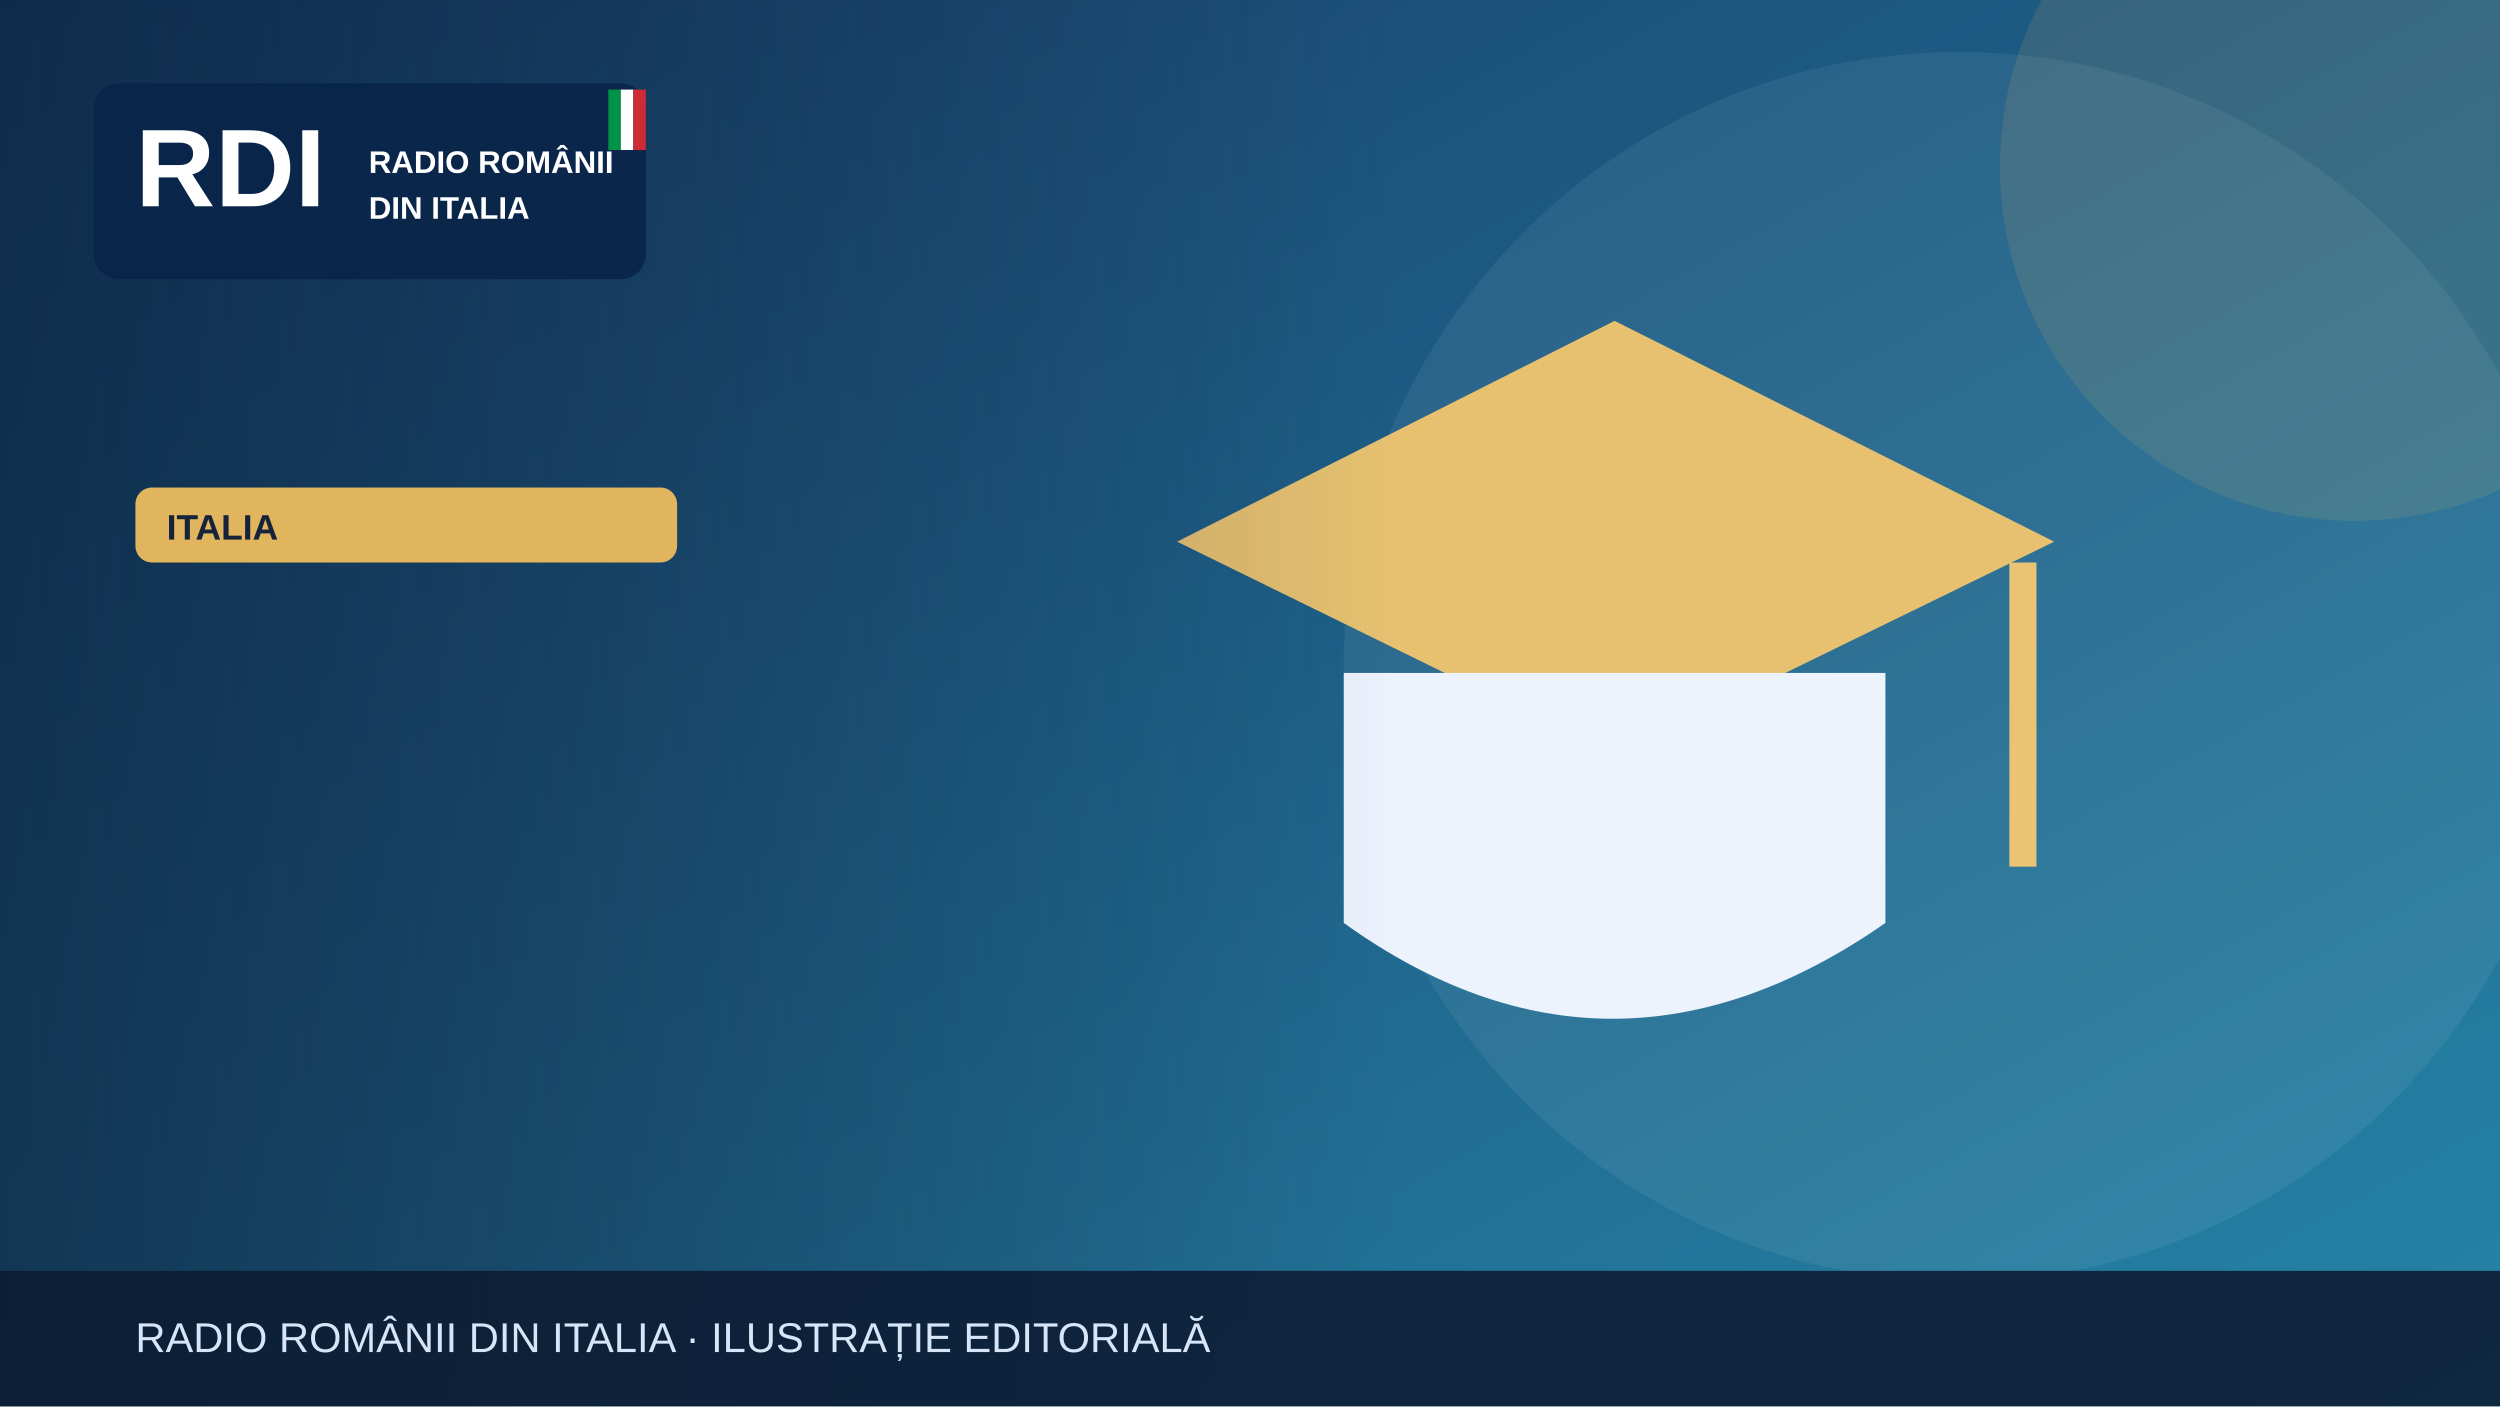
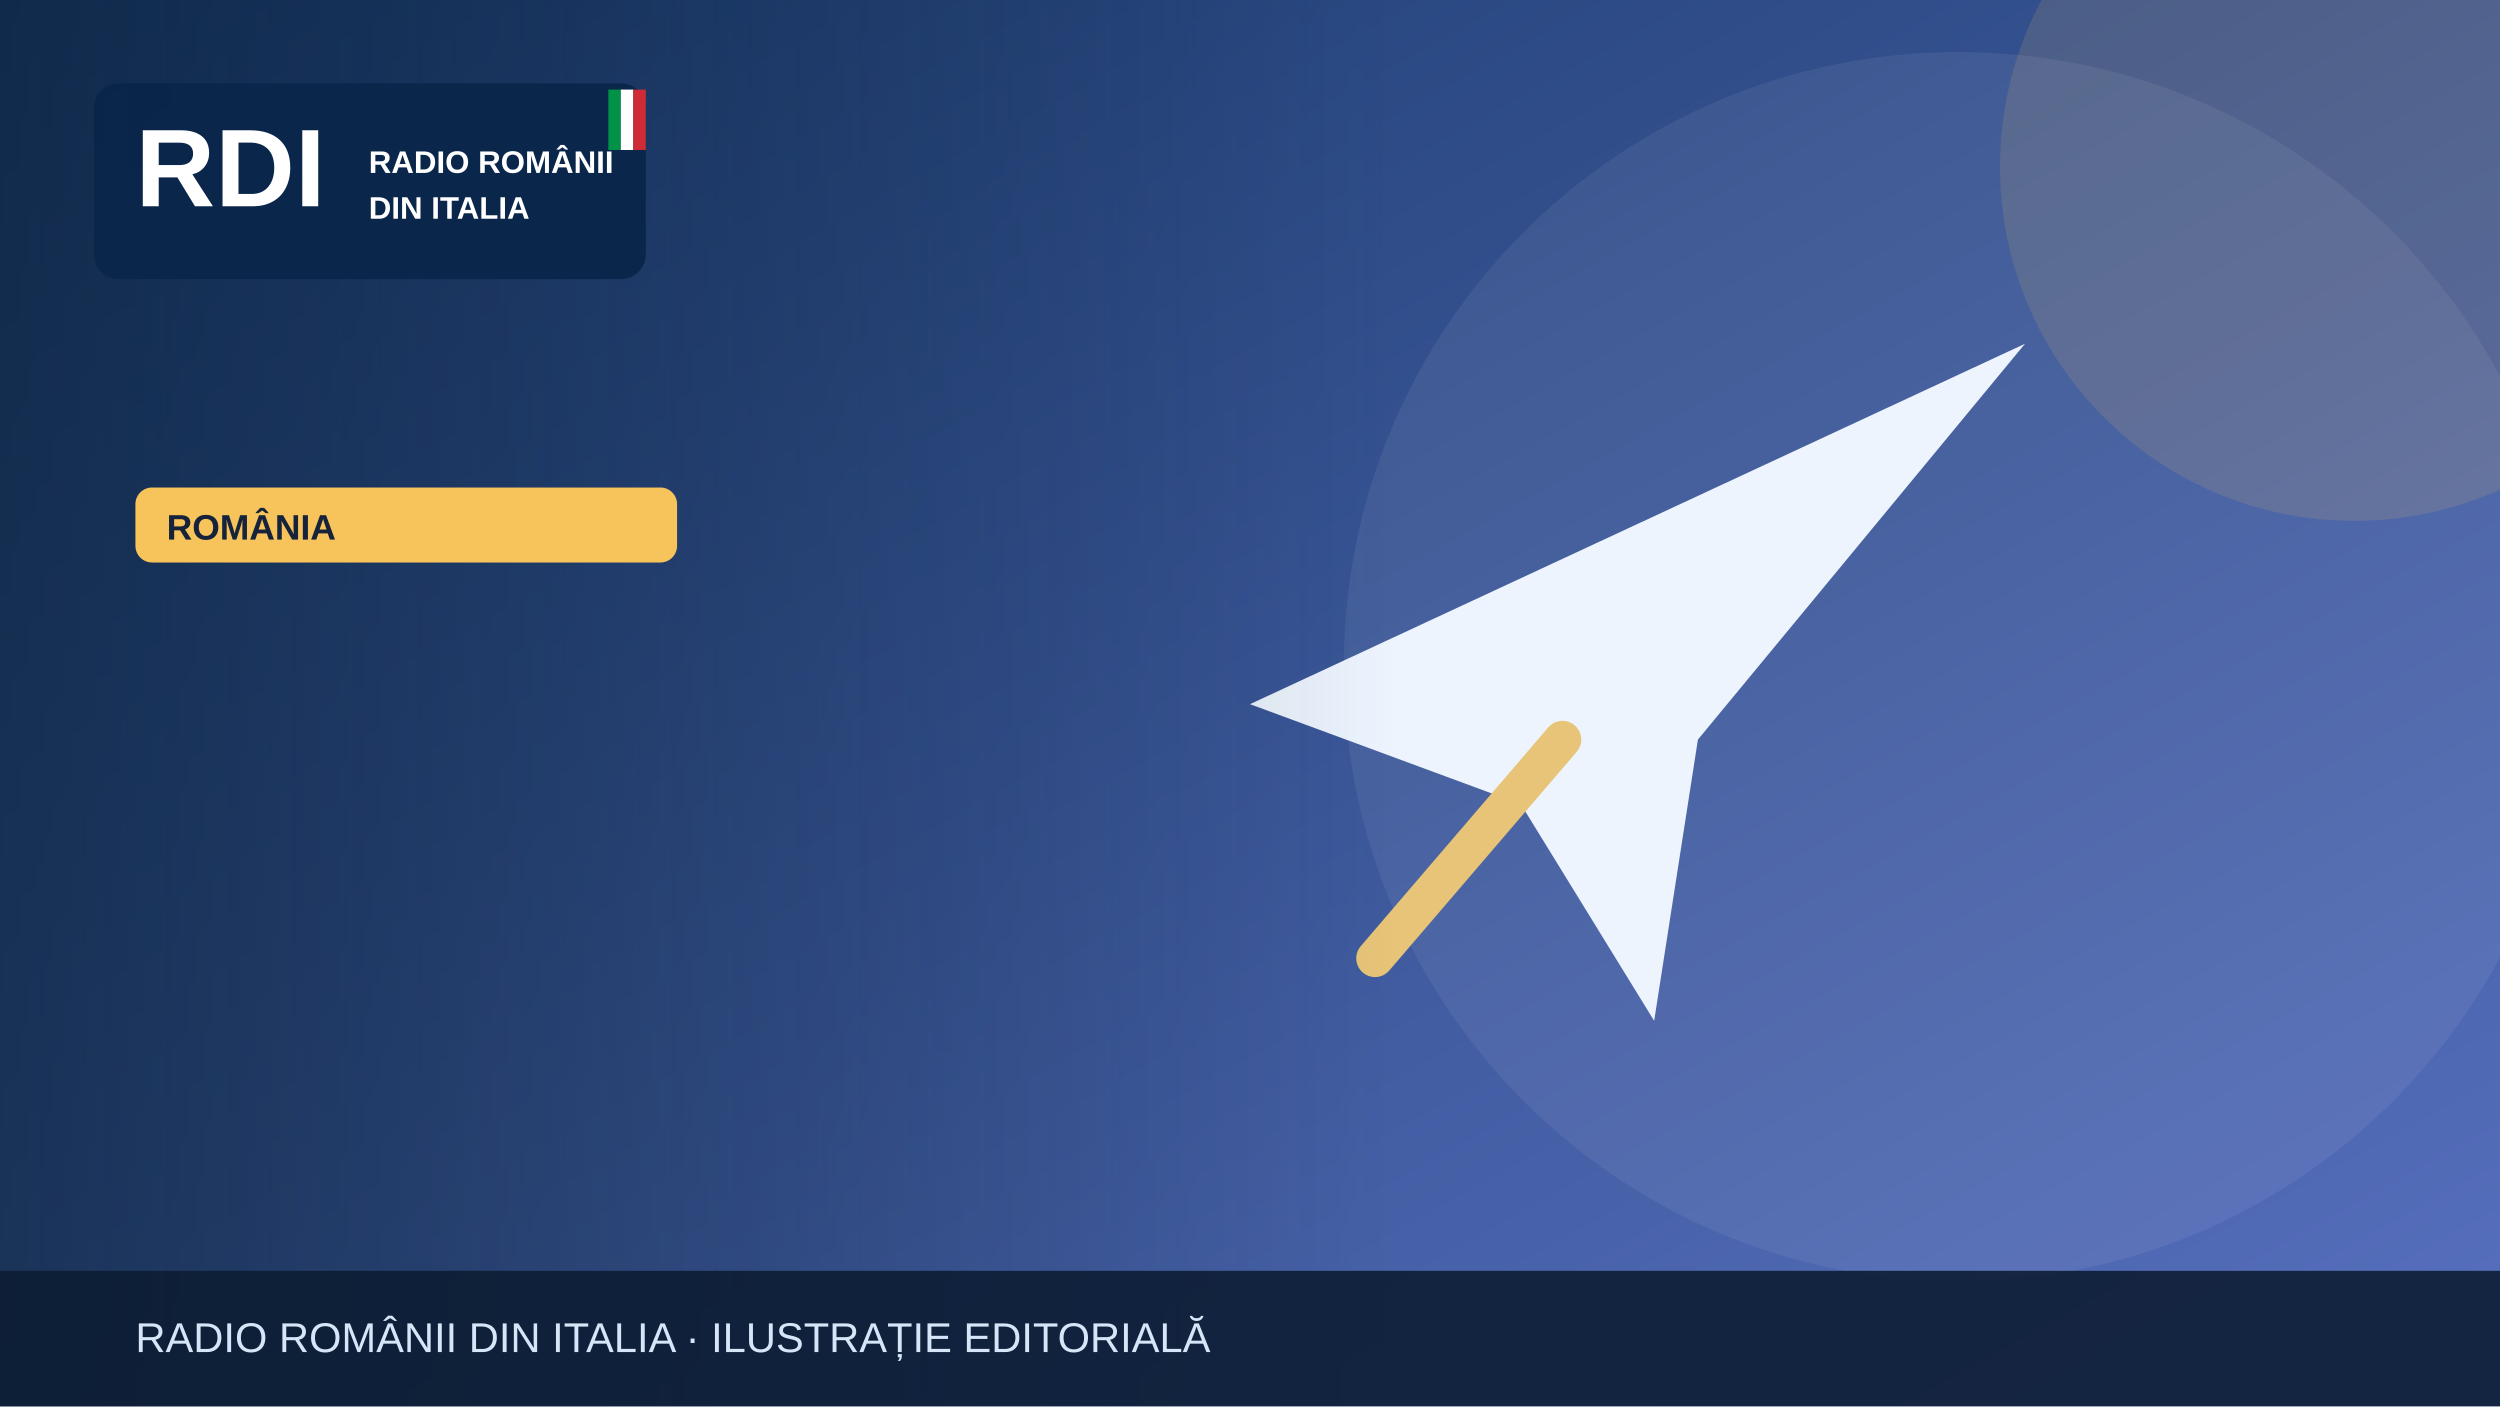
<svg xmlns="http://www.w3.org/2000/svg" width="1200" height="675" viewBox="0 0 1200 675" role="img" aria-label="Illustrazione editoriale RDI">
  <defs>
    <linearGradient id="bg" x2="1" y2="1">
-       <stop stop-color="#183c69" />
-       <stop offset="1" stop-color="#2585a7" />
+       <stop stop-color="#19396b" />
+       <stop offset="1" stop-color="#5870bf" />
    </linearGradient>
    <linearGradient id="shade">
      <stop stop-color="#0b223a" stop-opacity=".65" />
      <stop offset="1" stop-color="#0b223a" stop-opacity="0" />
    </linearGradient>
  </defs>
  <rect width="1200" height="675" fill="url(#bg)" />
  <circle cx="940" cy="320" r="295" fill="#fff" opacity=".065" />
-   <circle cx="1130" cy="80" r="170" fill="#e1b55d" opacity=".13" />
+   <circle cx="1130" cy="80" r="170" fill="#f6c45a" opacity=".13" />
  <g>
-     <path d="M565 260 775 154 986 260 775 363Z" fill="#e7c170" />
-     <path d="M645 323v120q128 92 260 0V323" fill="#edf3fd" />
-     <path d="M971 270v146" stroke="#eac474" stroke-width="13" />
+     <path d="M600 338 972 165 815 355 794 490 730 386Z" fill="#edf4fe" />
+     <path d="m750 355-90 105" stroke="#e7c477" stroke-width="18" stroke-linecap="round" />
  </g>
  <rect x="0" y="0" width="670" height="675" fill="url(#shade)" />
  <rect x="45" y="40" width="265" height="94" rx="12" fill="#09264a" opacity=".97" />
  <text x="65" y="99" font-family="Arial,sans-serif" font-size="53" font-weight="900" fill="white">RDI</text>
  <text x="177" y="83" font-family="Arial,sans-serif" font-size="15" font-weight="800" fill="white">RADIO ROMÂNII</text>
  <text x="177" y="105" font-family="Arial,sans-serif" font-size="15" font-weight="800" fill="white">DIN ITALIA</text>
  <rect x="292" y="43" width="6" height="29" fill="#009246" />
  <rect x="298" y="43" width="6" height="29" fill="#fff" />
  <rect x="304" y="43" width="6" height="29" fill="#ce2b37" />
-   <rect x="65" y="234" width="260" height="36" rx="8" fill="#e1b55d" />
-   <text x="80" y="259" font-family="Arial,sans-serif" font-size="17" font-weight="800" fill="#16233b">ITALIA</text>
+   <rect x="65" y="234" width="260" height="36" rx="8" fill="#f6c45a" />
+   <text x="80" y="259" font-family="Arial,sans-serif" font-size="17" font-weight="800" fill="#16233b">ROMÂNIA</text>
  <rect y="610" width="1200" height="65" fill="#0b1b32" opacity=".88" />
  <text x="65" y="649" font-family="Arial,sans-serif" font-size="20" fill="#d6e5f7">RADIO ROMÂNII DIN ITALIA · ILUSTRAȚIE EDITORIALĂ</text>
</svg>
